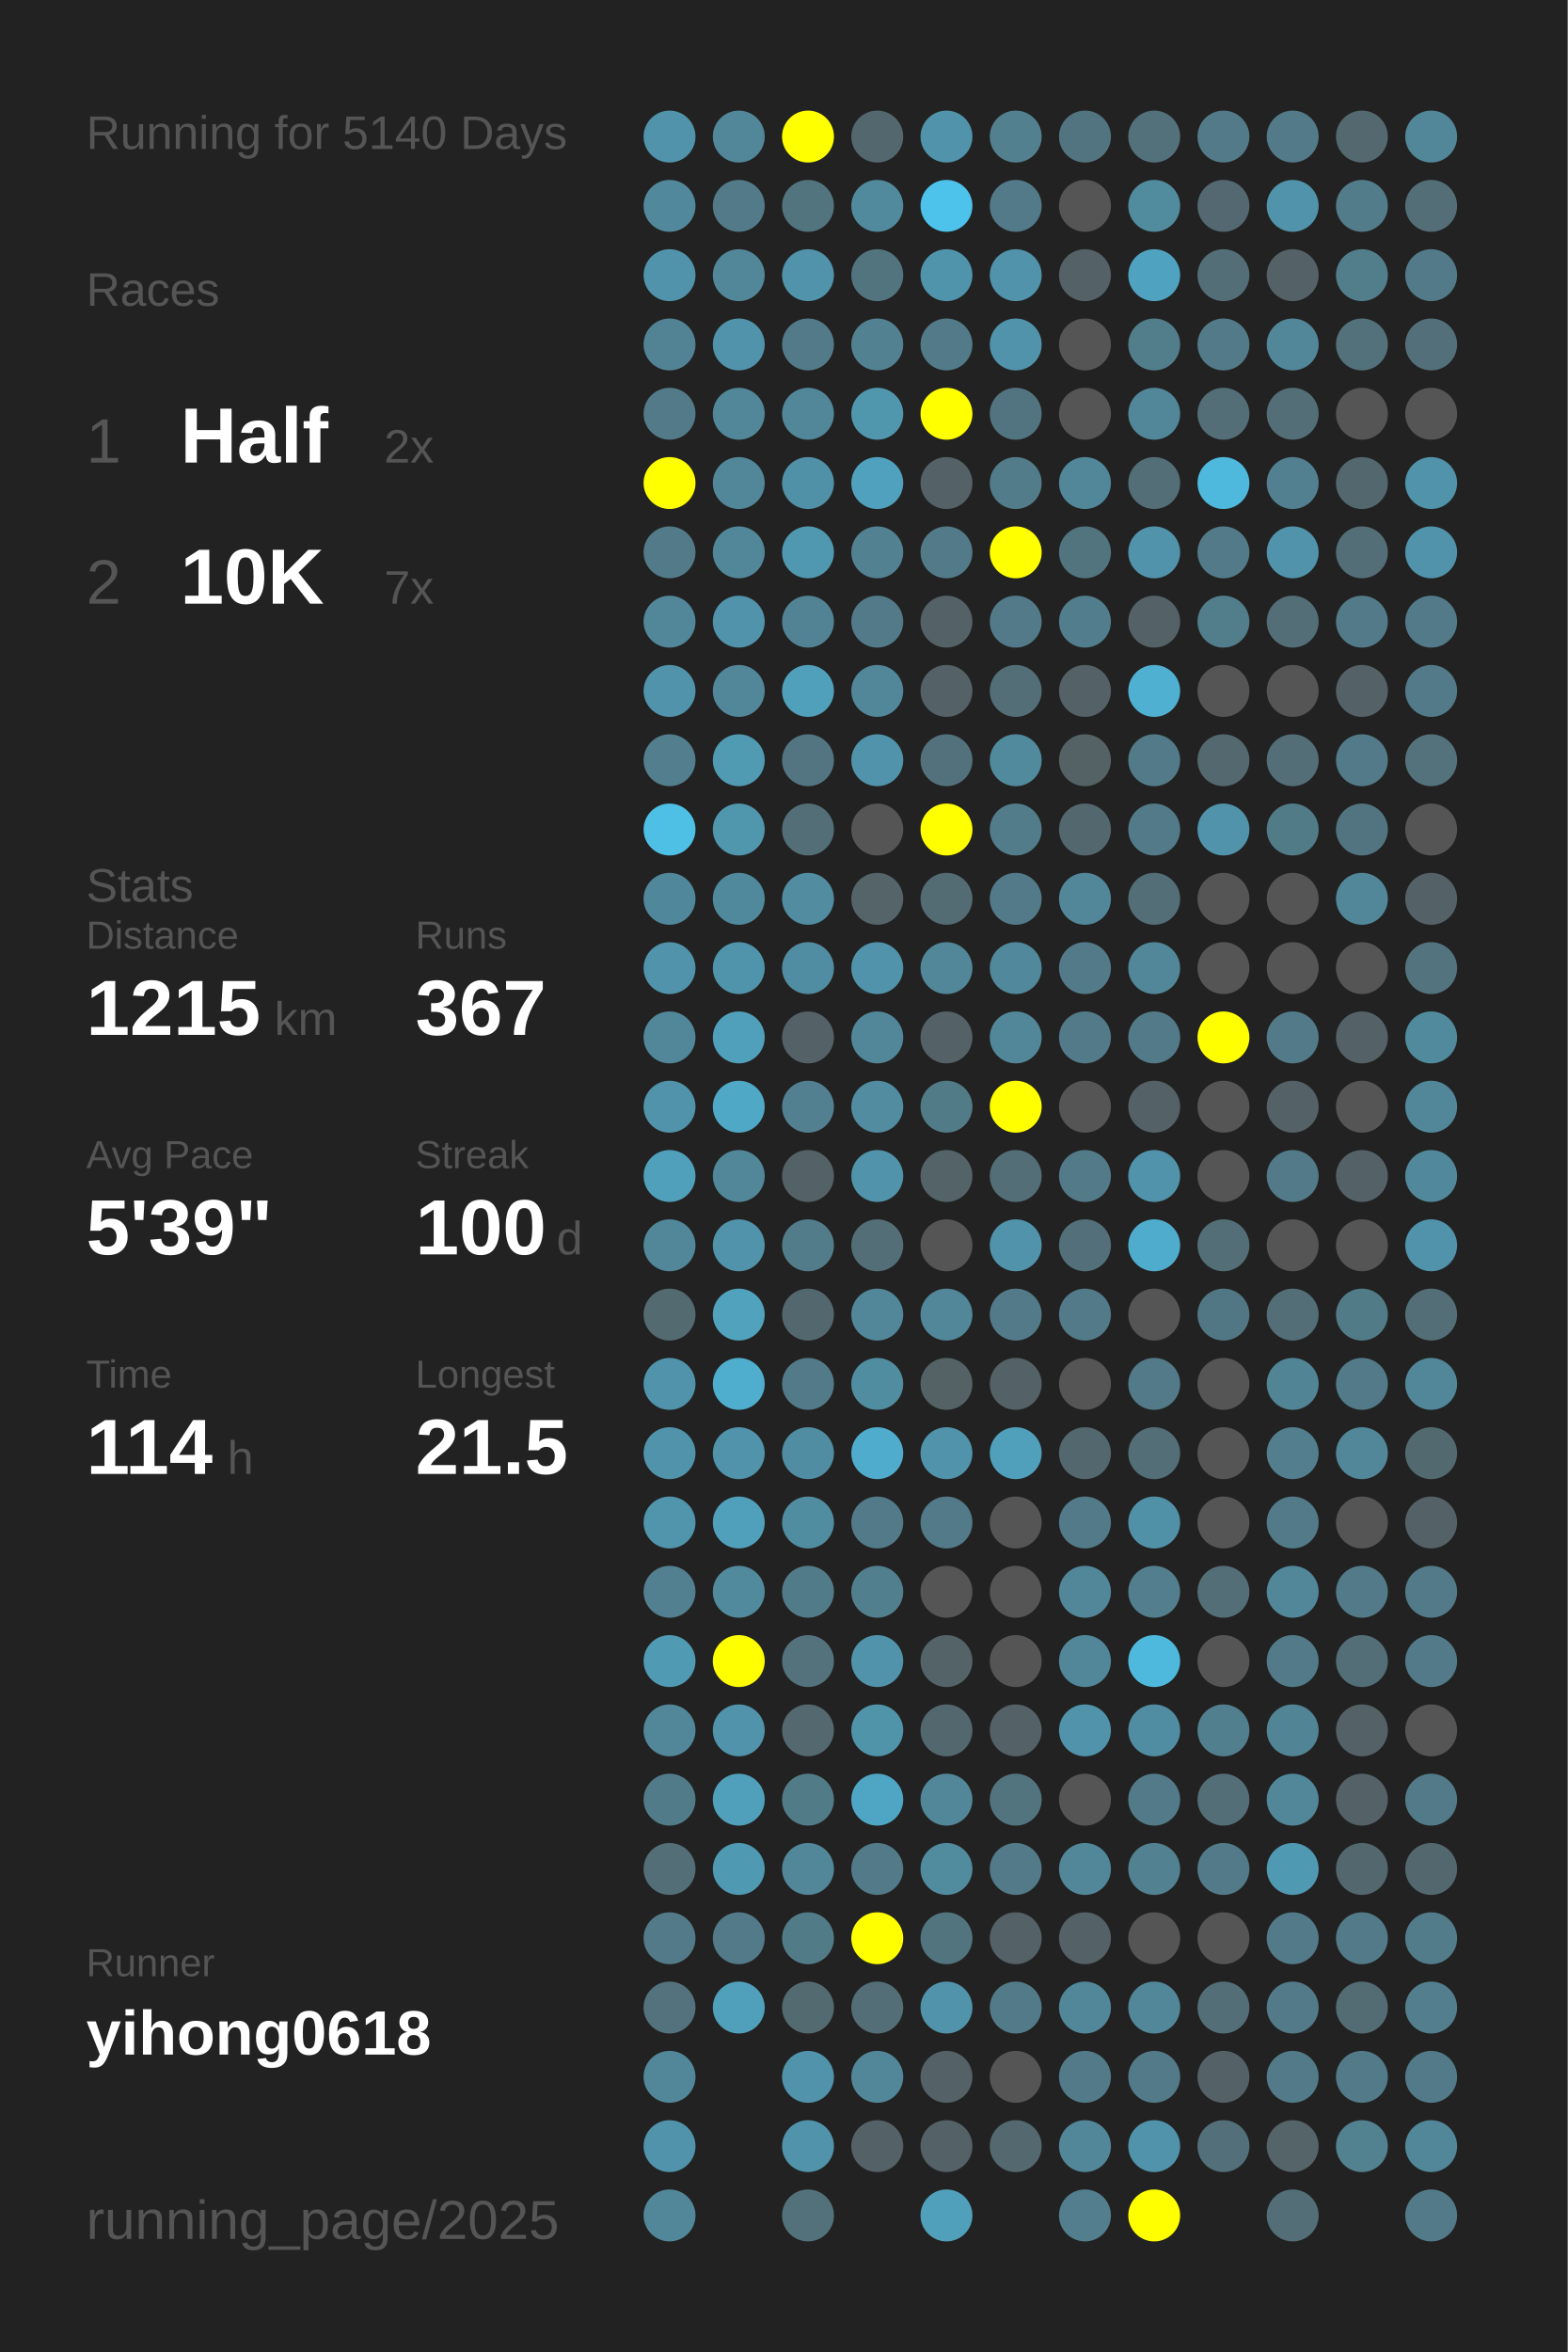
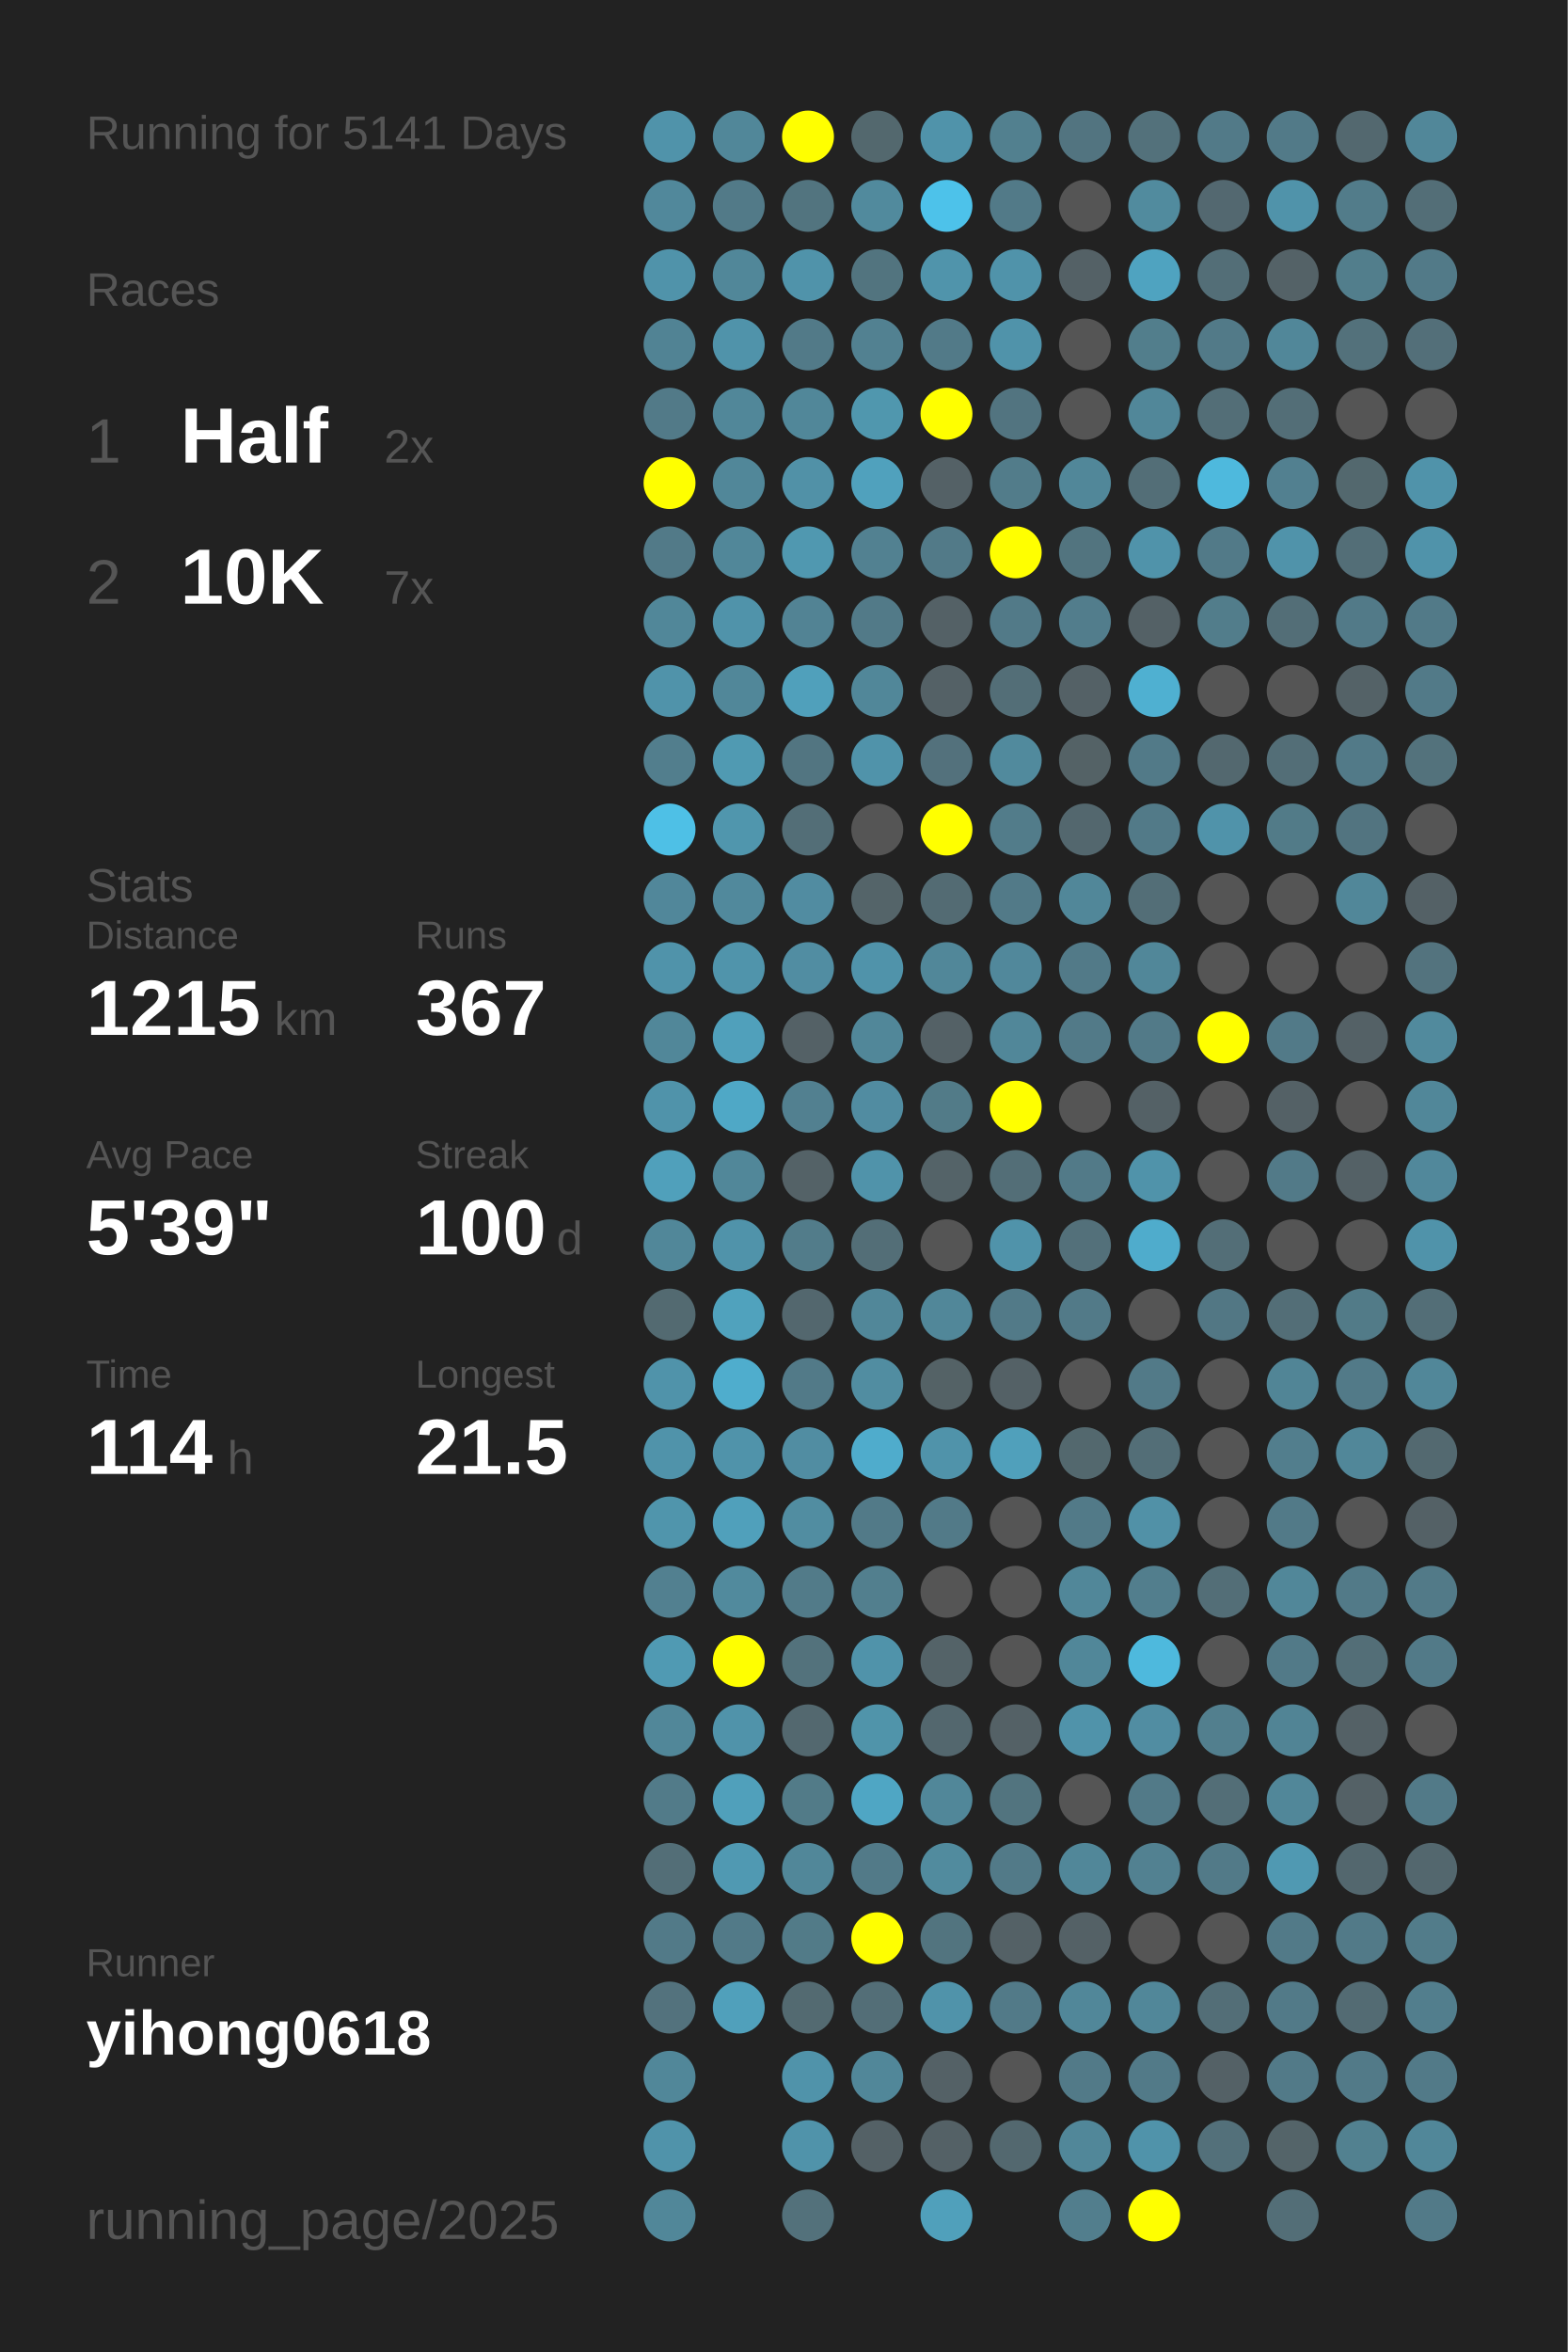
<svg xmlns="http://www.w3.org/2000/svg" baseProfile="full" height="300mm" version="1.1" viewBox="0,0,200,300" width="200mm">
  <defs />
  <rect fill="#222222" height="300" width="200" x="0" y="0" />
-   <text fill="#555555" style="font-size:6px; font-family:Arial;" x="11" y="19">Running for 5140 Days</text>
+   <text fill="#555555" style="font-size:6px; font-family:Arial;" x="11" y="19">Running for 5141 Days</text>
  <text fill="#555555" style="font-size:6px; font-family:Arial;" x="11" y="39">Races</text>
  <text fill="#555555" style="font-size:8px; font-family:Arial;" x="11" y="59">1</text>
  <text fill="#FFFFFF" style="font-size:10px; font-family:Arial; font-weight:bold;" x="23" y="59">Half</text>
  <text fill="#555555" style="font-size:6px; font-family:Arial;" x="49" y="59">2x</text>
  <text fill="#555555" style="font-size:8px; font-family:Arial;" x="11" y="77">2</text>
  <text fill="#FFFFFF" style="font-size:10px; font-family:Arial; font-weight:bold;" x="23" y="77">10K</text>
  <text fill="#555555" style="font-size:6px; font-family:Arial;" x="49" y="77">7x</text>
  <text fill="#555555" style="font-size:6px; font-family:Arial;" x="11" y="115">Stats</text>
  <text fill="#555555" style="font-size:5px; font-family:Arial;" x="11" y="121">Distance</text>
  <text fill="#FFFFFF" style="font-size:10px; font-family:Arial; font-weight:bold;" x="11" y="132">1215</text>
  <text fill="#555555" style="font-size:6px; font-family:Arial;" x="35" y="132">km</text>
  <text fill="#555555" style="font-size:5px; font-family:Arial;" x="53" y="121">Runs</text>
  <text fill="#FFFFFF" style="font-size:10px; font-family:Arial; font-weight:bold;" x="53" y="132">367</text>
  <text fill="#555555" style="font-size:5px; font-family:Arial;" x="11" y="149">Avg Pace</text>
  <text fill="#FFFFFF" style="font-size:10px; font-family:Arial; font-weight:bold;" x="11" y="160">5'39"</text>
  <text fill="#555555" style="font-size:5px; font-family:Arial;" x="53" y="149">Streak</text>
  <text fill="#FFFFFF" style="font-size:10px; font-family:Arial; font-weight:bold;" x="53" y="160">100</text>
  <text fill="#555555" style="font-size:6px; font-family:Arial;" x="71" y="160">d</text>
  <text fill="#555555" style="font-size:5px; font-family:Arial;" x="11" y="177">Time</text>
  <text fill="#FFFFFF" style="font-size:10px; font-family:Arial; font-weight:bold;" x="11" y="188">114</text>
  <text fill="#555555" style="font-size:6px; font-family:Arial;" x="29" y="188">h</text>
  <text fill="#555555" style="font-size:5px; font-family:Arial;" x="53" y="177">Longest</text>
  <text fill="#FFFFFF" style="font-size:10px; font-family:Arial; font-weight:bold;" x="53" y="188">21.5</text>
  <text fill="#555555" style="font-size:5px; font-family:Arial;" x="11" y="252.065">Runner</text>
  <text fill="#FFFFFF" style="font-size:8px; font-family:Arial; font-weight:bold;" x="11" y="262.065">yihong0618</text>
  <text fill="#555555" style="font-size:7px; font-family:Arial;" x="11" y="285.581">running_page/2025</text>
  <circle cx="85.417" cy="17.419" fill="#5093aa" r="3.312" />
  <circle cx="85.417" cy="26.258" fill="#51889b" r="3.312" />
  <circle cx="85.417" cy="35.097" fill="#5093aa" r="3.312" />
  <circle cx="85.417" cy="43.935" fill="#518394" r="3.312" />
  <circle cx="85.417" cy="52.774" fill="#527a88" r="3.312" />
  <circle cx="85.417" cy="61.613" fill="#FFFF00" r="3.312" />
  <circle cx="85.417" cy="70.452" fill="#527a88" r="3.312" />
  <circle cx="85.417" cy="79.29" fill="#518799" r="3.312" />
  <circle cx="85.417" cy="88.129" fill="#5093aa" r="3.312" />
  <circle cx="85.417" cy="96.968" fill="#527e8d" r="3.312" />
  <circle cx="85.417" cy="105.806" fill="#4ec0e6" r="3.312" />
  <circle cx="85.417" cy="114.645" fill="#51879a" r="3.312" />
  <circle cx="85.417" cy="123.484" fill="#5093aa" r="3.312" />
  <circle cx="85.417" cy="132.323" fill="#518799" r="3.312" />
  <circle cx="85.417" cy="141.161" fill="#5093aa" r="3.312" />
  <circle cx="85.417" cy="150" fill="#50a0bb" r="3.312" />
  <circle cx="85.417" cy="158.839" fill="#518799" r="3.312" />
  <circle cx="85.417" cy="167.677" fill="#536a71" r="3.312" />
  <circle cx="85.417" cy="176.516" fill="#5093aa" r="3.312" />
  <circle cx="85.417" cy="185.355" fill="#5093aa" r="3.312" />
  <circle cx="85.417" cy="194.194" fill="#5095ac" r="3.312" />
  <circle cx="85.417" cy="203.032" fill="#528090" r="3.312" />
  <circle cx="85.417" cy="211.871" fill="#509ab3" r="3.312" />
  <circle cx="85.417" cy="220.71" fill="#518799" r="3.312" />
  <circle cx="85.417" cy="229.548" fill="#527b89" r="3.312" />
  <circle cx="85.417" cy="238.387" fill="#536e77" r="3.312" />
  <circle cx="85.417" cy="247.226" fill="#527a88" r="3.312" />
  <circle cx="85.417" cy="256.065" fill="#53727d" r="3.312" />
  <circle cx="85.417" cy="264.903" fill="#518799" r="3.312" />
  <circle cx="85.417" cy="273.742" fill="#5093aa" r="3.312" />
  <circle cx="85.417" cy="282.581" fill="#518799" r="3.312" />
  <circle cx="94.25" cy="17.419" fill="#518799" r="3.312" />
  <circle cx="94.25" cy="26.258" fill="#527a88" r="3.312" />
  <circle cx="94.25" cy="35.097" fill="#518799" r="3.312" />
  <circle cx="94.25" cy="43.935" fill="#5093aa" r="3.312" />
  <circle cx="94.25" cy="52.774" fill="#518799" r="3.312" />
  <circle cx="94.25" cy="61.613" fill="#518799" r="3.312" />
  <circle cx="94.25" cy="70.452" fill="#518799" r="3.312" />
  <circle cx="94.25" cy="79.29" fill="#5093aa" r="3.312" />
  <circle cx="94.25" cy="88.129" fill="#518799" r="3.312" />
  <circle cx="94.25" cy="96.968" fill="#509ab2" r="3.312" />
  <circle cx="94.25" cy="105.806" fill="#5096ad" r="3.312" />
  <circle cx="94.25" cy="114.645" fill="#51899c" r="3.312" />
  <circle cx="94.25" cy="123.484" fill="#5094ab" r="3.312" />
  <circle cx="94.25" cy="132.323" fill="#50a0bb" r="3.312" />
  <circle cx="94.25" cy="141.161" fill="#4fa8c6" r="3.312" />
  <circle cx="94.25" cy="150" fill="#518799" r="3.312" />
  <circle cx="94.25" cy="158.839" fill="#5093aa" r="3.312" />
  <circle cx="94.25" cy="167.677" fill="#50a2bd" r="3.312" />
  <circle cx="94.25" cy="176.516" fill="#4fadcd" r="3.312" />
  <circle cx="94.25" cy="185.355" fill="#5093aa" r="3.312" />
  <circle cx="94.25" cy="194.194" fill="#50a0bb" r="3.312" />
  <circle cx="94.25" cy="203.032" fill="#518a9d" r="3.312" />
  <circle cx="94.25" cy="211.871" fill="#FFFF00" r="3.312" />
  <circle cx="94.25" cy="220.71" fill="#5093aa" r="3.312" />
  <circle cx="94.25" cy="229.548" fill="#50a0bb" r="3.312" />
  <circle cx="94.25" cy="238.387" fill="#5099b2" r="3.312" />
  <circle cx="94.25" cy="247.226" fill="#527a88" r="3.312" />
  <circle cx="94.25" cy="256.065" fill="#50a0bb" r="3.312" />
  <circle cx="103.083" cy="17.419" fill="#FFFF00" r="3.312" />
  <circle cx="103.083" cy="26.258" fill="#52747f" r="3.312" />
  <circle cx="103.083" cy="35.097" fill="#5093aa" r="3.312" />
  <circle cx="103.083" cy="43.935" fill="#527a88" r="3.312" />
  <circle cx="103.083" cy="52.774" fill="#518799" r="3.312" />
  <circle cx="103.083" cy="61.613" fill="#5191a7" r="3.312" />
  <circle cx="103.083" cy="70.452" fill="#5098b0" r="3.312" />
  <circle cx="103.083" cy="79.29" fill="#528394" r="3.312" />
  <circle cx="103.083" cy="88.129" fill="#50a0bb" r="3.312" />
  <circle cx="103.083" cy="96.968" fill="#527581" r="3.312" />
  <circle cx="103.083" cy="105.806" fill="#536e77" r="3.312" />
  <circle cx="103.083" cy="114.645" fill="#518ca1" r="3.312" />
  <circle cx="103.083" cy="123.484" fill="#518da2" r="3.312" />
  <circle cx="103.083" cy="132.323" fill="#546166" r="3.312" />
  <circle cx="103.083" cy="141.161" fill="#528090" r="3.312" />
  <circle cx="103.083" cy="150" fill="#546267" r="3.312" />
  <circle cx="103.083" cy="158.839" fill="#527c8a" r="3.312" />
  <circle cx="103.083" cy="167.677" fill="#53676e" r="3.312" />
  <circle cx="103.083" cy="176.516" fill="#527a88" r="3.312" />
  <circle cx="103.083" cy="185.355" fill="#518da2" r="3.312" />
  <circle cx="103.083" cy="194.194" fill="#518da1" r="3.312" />
  <circle cx="103.083" cy="203.032" fill="#527b89" r="3.312" />
  <circle cx="103.083" cy="211.871" fill="#53727c" r="3.312" />
  <circle cx="103.083" cy="220.71" fill="#53686f" r="3.312" />
  <circle cx="103.083" cy="229.548" fill="#527b88" r="3.312" />
  <circle cx="103.083" cy="238.387" fill="#518799" r="3.312" />
  <circle cx="103.083" cy="247.226" fill="#527b88" r="3.312" />
  <circle cx="103.083" cy="256.065" fill="#536a71" r="3.312" />
  <circle cx="103.083" cy="264.903" fill="#5093aa" r="3.312" />
  <circle cx="103.083" cy="273.742" fill="#5093aa" r="3.312" />
  <circle cx="103.083" cy="282.581" fill="#53717b" r="3.312" />
  <circle cx="111.917" cy="17.419" fill="#53686e" r="3.312" />
  <circle cx="111.917" cy="26.258" fill="#518a9d" r="3.312" />
  <circle cx="111.917" cy="35.097" fill="#52747f" r="3.312" />
  <circle cx="111.917" cy="43.935" fill="#528191" r="3.312" />
  <circle cx="111.917" cy="52.774" fill="#5097ae" r="3.312" />
  <circle cx="111.917" cy="61.613" fill="#50a1bd" r="3.312" />
  <circle cx="111.917" cy="70.452" fill="#528191" r="3.312" />
  <circle cx="111.917" cy="79.29" fill="#527a88" r="3.312" />
  <circle cx="111.917" cy="88.129" fill="#518799" r="3.312" />
  <circle cx="111.917" cy="96.968" fill="#5093aa" r="3.312" />
  <circle cx="111.917" cy="105.806" fill="#555555" r="3.312" />
  <circle cx="111.917" cy="114.645" fill="#546469" r="3.312" />
  <circle cx="111.917" cy="123.484" fill="#5093aa" r="3.312" />
  <circle cx="111.917" cy="132.323" fill="#518799" r="3.312" />
  <circle cx="111.917" cy="141.161" fill="#518ca1" r="3.312" />
  <circle cx="111.917" cy="150" fill="#5093aa" r="3.312" />
  <circle cx="111.917" cy="158.839" fill="#536e77" r="3.312" />
  <circle cx="111.917" cy="167.677" fill="#518799" r="3.312" />
  <circle cx="111.917" cy="176.516" fill="#518da1" r="3.312" />
  <circle cx="111.917" cy="185.355" fill="#4faccc" r="3.312" />
  <circle cx="111.917" cy="194.194" fill="#527a88" r="3.312" />
  <circle cx="111.917" cy="203.032" fill="#527f8e" r="3.312" />
  <circle cx="111.917" cy="211.871" fill="#5093aa" r="3.312" />
  <circle cx="111.917" cy="220.71" fill="#5094aa" r="3.312" />
  <circle cx="111.917" cy="229.548" fill="#4fa6c4" r="3.312" />
  <circle cx="111.917" cy="238.387" fill="#527a88" r="3.312" />
  <circle cx="111.917" cy="247.226" fill="#FFFF00" r="3.312" />
  <circle cx="111.917" cy="256.065" fill="#536e77" r="3.312" />
  <circle cx="111.917" cy="264.903" fill="#518799" r="3.312" />
  <circle cx="111.917" cy="273.742" fill="#546166" r="3.312" />
  <circle cx="120.75" cy="17.419" fill="#5093aa" r="3.312" />
  <circle cx="120.75" cy="26.258" fill="#4dc2ea" r="3.312" />
  <circle cx="120.75" cy="35.097" fill="#5094ab" r="3.312" />
  <circle cx="120.75" cy="43.935" fill="#527a88" r="3.312" />
  <circle cx="120.75" cy="52.774" fill="#FFFF00" r="3.312" />
  <circle cx="120.75" cy="61.613" fill="#546166" r="3.312" />
  <circle cx="120.75" cy="70.452" fill="#527a88" r="3.312" />
  <circle cx="120.75" cy="79.29" fill="#546166" r="3.312" />
  <circle cx="120.75" cy="88.129" fill="#546166" r="3.312" />
  <circle cx="120.75" cy="96.968" fill="#53717c" r="3.312" />
  <circle cx="120.75" cy="105.806" fill="#FFFF00" r="3.312" />
  <circle cx="120.75" cy="114.645" fill="#536b73" r="3.312" />
  <circle cx="120.75" cy="123.484" fill="#518799" r="3.312" />
  <circle cx="120.75" cy="132.323" fill="#546166" r="3.312" />
  <circle cx="120.75" cy="141.161" fill="#527b88" r="3.312" />
  <circle cx="120.75" cy="150" fill="#546368" r="3.312" />
  <circle cx="120.75" cy="158.839" fill="#555555" r="3.312" />
  <circle cx="120.75" cy="167.677" fill="#518799" r="3.312" />
  <circle cx="120.75" cy="176.516" fill="#546266" r="3.312" />
  <circle cx="120.75" cy="185.355" fill="#5093aa" r="3.312" />
  <circle cx="120.75" cy="194.194" fill="#527a88" r="3.312" />
  <circle cx="120.75" cy="203.032" fill="#555555" r="3.312" />
  <circle cx="120.75" cy="211.871" fill="#546368" r="3.312" />
  <circle cx="120.75" cy="220.71" fill="#53676e" r="3.312" />
  <circle cx="120.75" cy="229.548" fill="#518799" r="3.312" />
  <circle cx="120.75" cy="238.387" fill="#518b9e" r="3.312" />
  <circle cx="120.75" cy="247.226" fill="#52747f" r="3.312" />
  <circle cx="120.75" cy="256.065" fill="#5093aa" r="3.312" />
  <circle cx="120.75" cy="264.903" fill="#546166" r="3.312" />
  <circle cx="120.75" cy="273.742" fill="#546166" r="3.312" />
  <circle cx="120.75" cy="282.581" fill="#50a0bb" r="3.312" />
  <circle cx="129.583" cy="17.419" fill="#52808f" r="3.312" />
  <circle cx="129.583" cy="26.258" fill="#527a88" r="3.312" />
  <circle cx="129.583" cy="35.097" fill="#5093aa" r="3.312" />
  <circle cx="129.583" cy="43.935" fill="#5093aa" r="3.312" />
  <circle cx="129.583" cy="52.774" fill="#527480" r="3.312" />
  <circle cx="129.583" cy="61.613" fill="#527c8a" r="3.312" />
  <circle cx="129.583" cy="70.452" fill="#FFFF00" r="3.312" />
  <circle cx="129.583" cy="79.29" fill="#527a88" r="3.312" />
  <circle cx="129.583" cy="88.129" fill="#536e77" r="3.312" />
  <circle cx="129.583" cy="96.968" fill="#518a9d" r="3.312" />
  <circle cx="129.583" cy="105.806" fill="#527c8a" r="3.312" />
  <circle cx="129.583" cy="114.645" fill="#527a88" r="3.312" />
  <circle cx="129.583" cy="123.484" fill="#51889b" r="3.312" />
  <circle cx="129.583" cy="132.323" fill="#518799" r="3.312" />
  <circle cx="129.583" cy="141.161" fill="#FFFF00" r="3.312" />
  <circle cx="129.583" cy="150" fill="#536e77" r="3.312" />
  <circle cx="129.583" cy="158.839" fill="#5093aa" r="3.312" />
  <circle cx="129.583" cy="167.677" fill="#527a88" r="3.312" />
  <circle cx="129.583" cy="176.516" fill="#546166" r="3.312" />
  <circle cx="129.583" cy="185.355" fill="#50a0bb" r="3.312" />
  <circle cx="129.583" cy="194.194" fill="#555555" r="3.312" />
  <circle cx="129.583" cy="203.032" fill="#555555" r="3.312" />
  <circle cx="129.583" cy="211.871" fill="#555555" r="3.312" />
  <circle cx="129.583" cy="220.71" fill="#546166" r="3.312" />
  <circle cx="129.583" cy="229.548" fill="#52747f" r="3.312" />
  <circle cx="129.583" cy="238.387" fill="#527a88" r="3.312" />
  <circle cx="129.583" cy="247.226" fill="#546166" r="3.312" />
  <circle cx="129.583" cy="256.065" fill="#527a88" r="3.312" />
  <circle cx="129.583" cy="264.903" fill="#555555" r="3.312" />
  <circle cx="129.583" cy="273.742" fill="#53686f" r="3.312" />
  <circle cx="138.417" cy="17.419" fill="#527480" r="3.312" />
  <circle cx="138.417" cy="26.258" fill="#555555" r="3.312" />
  <circle cx="138.417" cy="35.097" fill="#546166" r="3.312" />
  <circle cx="138.417" cy="43.935" fill="#555555" r="3.312" />
  <circle cx="138.417" cy="52.774" fill="#555555" r="3.312" />
  <circle cx="138.417" cy="61.613" fill="#518799" r="3.312" />
  <circle cx="138.417" cy="70.452" fill="#52747f" r="3.312" />
  <circle cx="138.417" cy="79.29" fill="#527d8c" r="3.312" />
  <circle cx="138.417" cy="88.129" fill="#546166" r="3.312" />
  <circle cx="138.417" cy="96.968" fill="#546266" r="3.312" />
  <circle cx="138.417" cy="105.806" fill="#53676e" r="3.312" />
  <circle cx="138.417" cy="114.645" fill="#518799" r="3.312" />
  <circle cx="138.417" cy="123.484" fill="#527a88" r="3.312" />
  <circle cx="138.417" cy="132.323" fill="#527a88" r="3.312" />
  <circle cx="138.417" cy="141.161" fill="#555555" r="3.312" />
  <circle cx="138.417" cy="150" fill="#527a88" r="3.312" />
  <circle cx="138.417" cy="158.839" fill="#53707a" r="3.312" />
  <circle cx="138.417" cy="167.677" fill="#527a88" r="3.312" />
  <circle cx="138.417" cy="176.516" fill="#555555" r="3.312" />
  <circle cx="138.417" cy="185.355" fill="#53686e" r="3.312" />
  <circle cx="138.417" cy="194.194" fill="#527a88" r="3.312" />
  <circle cx="138.417" cy="203.032" fill="#518799" r="3.312" />
  <circle cx="138.417" cy="211.871" fill="#518799" r="3.312" />
  <circle cx="138.417" cy="220.71" fill="#5093aa" r="3.312" />
  <circle cx="138.417" cy="229.548" fill="#555555" r="3.312" />
  <circle cx="138.417" cy="238.387" fill="#518799" r="3.312" />
  <circle cx="138.417" cy="247.226" fill="#546166" r="3.312" />
  <circle cx="138.417" cy="256.065" fill="#518799" r="3.312" />
  <circle cx="138.417" cy="264.903" fill="#527a88" r="3.312" />
  <circle cx="138.417" cy="273.742" fill="#518799" r="3.312" />
  <circle cx="138.417" cy="282.581" fill="#527e8d" r="3.312" />
  <circle cx="147.25" cy="17.419" fill="#53717b" r="3.312" />
  <circle cx="147.25" cy="26.258" fill="#518b9e" r="3.312" />
  <circle cx="147.25" cy="35.097" fill="#4fa3c0" r="3.312" />
  <circle cx="147.25" cy="43.935" fill="#527e8c" r="3.312" />
  <circle cx="147.25" cy="52.774" fill="#518799" r="3.312" />
  <circle cx="147.25" cy="61.613" fill="#536e77" r="3.312" />
  <circle cx="147.25" cy="70.452" fill="#5093aa" r="3.312" />
  <circle cx="147.25" cy="79.29" fill="#546166" r="3.312" />
  <circle cx="147.25" cy="88.129" fill="#4fb0d1" r="3.312" />
  <circle cx="147.25" cy="96.968" fill="#527a88" r="3.312" />
  <circle cx="147.25" cy="105.806" fill="#527a88" r="3.312" />
  <circle cx="147.25" cy="114.645" fill="#536e77" r="3.312" />
  <circle cx="147.25" cy="123.484" fill="#518799" r="3.312" />
  <circle cx="147.25" cy="132.323" fill="#527a88" r="3.312" />
  <circle cx="147.25" cy="141.161" fill="#546166" r="3.312" />
  <circle cx="147.25" cy="150" fill="#5093aa" r="3.312" />
  <circle cx="147.25" cy="158.839" fill="#4faccc" r="3.312" />
  <circle cx="147.25" cy="167.677" fill="#555555" r="3.312" />
  <circle cx="147.25" cy="176.516" fill="#527a88" r="3.312" />
  <circle cx="147.25" cy="185.355" fill="#536e77" r="3.312" />
  <circle cx="147.25" cy="194.194" fill="#5191a7" r="3.312" />
  <circle cx="147.25" cy="203.032" fill="#527e8d" r="3.312" />
  <circle cx="147.25" cy="211.871" fill="#4eb9dd" r="3.312" />
  <circle cx="147.25" cy="220.71" fill="#518da2" r="3.312" />
  <circle cx="147.25" cy="229.548" fill="#527a88" r="3.312" />
  <circle cx="147.25" cy="238.387" fill="#528191" r="3.312" />
  <circle cx="147.25" cy="247.226" fill="#555555" r="3.312" />
  <circle cx="147.25" cy="256.065" fill="#518799" r="3.312" />
  <circle cx="147.25" cy="264.903" fill="#527a88" r="3.312" />
  <circle cx="147.25" cy="273.742" fill="#5093aa" r="3.312" />
  <circle cx="147.25" cy="282.581" fill="#FFFF00" r="3.312" />
  <circle cx="156.083" cy="17.419" fill="#527a88" r="3.312" />
  <circle cx="156.083" cy="26.258" fill="#536870" r="3.312" />
  <circle cx="156.083" cy="35.097" fill="#536e77" r="3.312" />
  <circle cx="156.083" cy="43.935" fill="#527a88" r="3.312" />
  <circle cx="156.083" cy="52.774" fill="#536e77" r="3.312" />
  <circle cx="156.083" cy="61.613" fill="#4eb9dd" r="3.312" />
  <circle cx="156.083" cy="70.452" fill="#527a88" r="3.312" />
  <circle cx="156.083" cy="79.29" fill="#527d8b" r="3.312" />
  <circle cx="156.083" cy="88.129" fill="#555555" r="3.312" />
  <circle cx="156.083" cy="96.968" fill="#53686f" r="3.312" />
  <circle cx="156.083" cy="105.806" fill="#5093aa" r="3.312" />
  <circle cx="156.083" cy="114.645" fill="#555555" r="3.312" />
  <circle cx="156.083" cy="123.484" fill="#555555" r="3.312" />
  <circle cx="156.083" cy="132.323" fill="#FFFF00" r="3.312" />
  <circle cx="156.083" cy="141.161" fill="#555555" r="3.312" />
  <circle cx="156.083" cy="150" fill="#555555" r="3.312" />
  <circle cx="156.083" cy="158.839" fill="#536e77" r="3.312" />
  <circle cx="156.083" cy="167.677" fill="#527784" r="3.312" />
  <circle cx="156.083" cy="176.516" fill="#555555" r="3.312" />
  <circle cx="156.083" cy="185.355" fill="#555555" r="3.312" />
  <circle cx="156.083" cy="194.194" fill="#555555" r="3.312" />
  <circle cx="156.083" cy="203.032" fill="#536e77" r="3.312" />
  <circle cx="156.083" cy="211.871" fill="#555555" r="3.312" />
  <circle cx="156.083" cy="220.71" fill="#527f8e" r="3.312" />
  <circle cx="156.083" cy="229.548" fill="#536e77" r="3.312" />
  <circle cx="156.083" cy="238.387" fill="#527a88" r="3.312" />
  <circle cx="156.083" cy="247.226" fill="#555555" r="3.312" />
  <circle cx="156.083" cy="256.065" fill="#536e77" r="3.312" />
  <circle cx="156.083" cy="264.903" fill="#546166" r="3.312" />
  <circle cx="156.083" cy="273.742" fill="#53707a" r="3.312" />
  <circle cx="164.917" cy="17.419" fill="#527a88" r="3.312" />
  <circle cx="164.917" cy="26.258" fill="#5093aa" r="3.312" />
  <circle cx="164.917" cy="35.097" fill="#546267" r="3.312" />
  <circle cx="164.917" cy="43.935" fill="#518799" r="3.312" />
  <circle cx="164.917" cy="52.774" fill="#536e77" r="3.312" />
  <circle cx="164.917" cy="61.613" fill="#528090" r="3.312" />
  <circle cx="164.917" cy="70.452" fill="#5093aa" r="3.312" />
  <circle cx="164.917" cy="79.29" fill="#536e77" r="3.312" />
  <circle cx="164.917" cy="88.129" fill="#555555" r="3.312" />
  <circle cx="164.917" cy="96.968" fill="#536e77" r="3.312" />
  <circle cx="164.917" cy="105.806" fill="#527b88" r="3.312" />
  <circle cx="164.917" cy="114.645" fill="#555555" r="3.312" />
  <circle cx="164.917" cy="123.484" fill="#555555" r="3.312" />
  <circle cx="164.917" cy="132.323" fill="#527a88" r="3.312" />
  <circle cx="164.917" cy="141.161" fill="#546166" r="3.312" />
  <circle cx="164.917" cy="150" fill="#527a88" r="3.312" />
  <circle cx="164.917" cy="158.839" fill="#555555" r="3.312" />
  <circle cx="164.917" cy="167.677" fill="#536e77" r="3.312" />
  <circle cx="164.917" cy="176.516" fill="#518596" r="3.312" />
  <circle cx="164.917" cy="185.355" fill="#527e8d" r="3.312" />
  <circle cx="164.917" cy="194.194" fill="#527a88" r="3.312" />
  <circle cx="164.917" cy="203.032" fill="#518799" r="3.312" />
  <circle cx="164.917" cy="211.871" fill="#527a88" r="3.312" />
  <circle cx="164.917" cy="220.71" fill="#518495" r="3.312" />
  <circle cx="164.917" cy="229.548" fill="#518799" r="3.312" />
  <circle cx="164.917" cy="238.387" fill="#5099b2" r="3.312" />
  <circle cx="164.917" cy="247.226" fill="#527a88" r="3.312" />
  <circle cx="164.917" cy="256.065" fill="#527a88" r="3.312" />
  <circle cx="164.917" cy="264.903" fill="#527a88" r="3.312" />
  <circle cx="164.917" cy="273.742" fill="#546469" r="3.312" />
  <circle cx="164.917" cy="282.581" fill="#536e77" r="3.312" />
  <circle cx="173.75" cy="17.419" fill="#53686f" r="3.312" />
  <circle cx="173.75" cy="26.258" fill="#527c8a" r="3.312" />
  <circle cx="173.75" cy="35.097" fill="#527e8c" r="3.312" />
  <circle cx="173.75" cy="43.935" fill="#53717b" r="3.312" />
  <circle cx="173.75" cy="52.774" fill="#555555" r="3.312" />
  <circle cx="173.75" cy="61.613" fill="#53686e" r="3.312" />
  <circle cx="173.75" cy="70.452" fill="#536e77" r="3.312" />
  <circle cx="173.75" cy="79.29" fill="#527a88" r="3.312" />
  <circle cx="173.75" cy="88.129" fill="#546267" r="3.312" />
  <circle cx="173.75" cy="96.968" fill="#527a88" r="3.312" />
  <circle cx="173.75" cy="105.806" fill="#527480" r="3.312" />
  <circle cx="173.75" cy="114.645" fill="#518799" r="3.312" />
  <circle cx="173.75" cy="123.484" fill="#555555" r="3.312" />
  <circle cx="173.75" cy="132.323" fill="#546166" r="3.312" />
  <circle cx="173.75" cy="141.161" fill="#555555" r="3.312" />
  <circle cx="173.75" cy="150" fill="#546166" r="3.312" />
  <circle cx="173.75" cy="158.839" fill="#555555" r="3.312" />
  <circle cx="173.75" cy="167.677" fill="#527b88" r="3.312" />
  <circle cx="173.75" cy="176.516" fill="#527a88" r="3.312" />
  <circle cx="173.75" cy="185.355" fill="#518799" r="3.312" />
  <circle cx="173.75" cy="194.194" fill="#555555" r="3.312" />
  <circle cx="173.75" cy="203.032" fill="#527a88" r="3.312" />
  <circle cx="173.75" cy="211.871" fill="#536e77" r="3.312" />
  <circle cx="173.75" cy="220.71" fill="#546166" r="3.312" />
  <circle cx="173.75" cy="229.548" fill="#546166" r="3.312" />
  <circle cx="173.75" cy="238.387" fill="#53676e" r="3.312" />
  <circle cx="173.75" cy="247.226" fill="#527a88" r="3.312" />
  <circle cx="173.75" cy="256.065" fill="#536b73" r="3.312" />
  <circle cx="173.75" cy="264.903" fill="#527a88" r="3.312" />
  <circle cx="173.75" cy="273.742" fill="#528190" r="3.312" />
  <circle cx="182.583" cy="17.419" fill="#518799" r="3.312" />
  <circle cx="182.583" cy="26.258" fill="#536e77" r="3.312" />
  <circle cx="182.583" cy="35.097" fill="#527a88" r="3.312" />
  <circle cx="182.583" cy="43.935" fill="#536f79" r="3.312" />
  <circle cx="182.583" cy="52.774" fill="#555555" r="3.312" />
  <circle cx="182.583" cy="61.613" fill="#5093aa" r="3.312" />
  <circle cx="182.583" cy="70.452" fill="#5093aa" r="3.312" />
  <circle cx="182.583" cy="79.29" fill="#527a88" r="3.312" />
  <circle cx="182.583" cy="88.129" fill="#527a88" r="3.312" />
  <circle cx="182.583" cy="96.968" fill="#53727c" r="3.312" />
  <circle cx="182.583" cy="105.806" fill="#555555" r="3.312" />
  <circle cx="182.583" cy="114.645" fill="#546166" r="3.312" />
  <circle cx="182.583" cy="123.484" fill="#53737e" r="3.312" />
  <circle cx="182.583" cy="132.323" fill="#518a9d" r="3.312" />
  <circle cx="182.583" cy="141.161" fill="#518799" r="3.312" />
  <circle cx="182.583" cy="150" fill="#51889b" r="3.312" />
  <circle cx="182.583" cy="158.839" fill="#5093aa" r="3.312" />
  <circle cx="182.583" cy="167.677" fill="#536e77" r="3.312" />
  <circle cx="182.583" cy="176.516" fill="#518799" r="3.312" />
  <circle cx="182.583" cy="185.355" fill="#536970" r="3.312" />
  <circle cx="182.583" cy="194.194" fill="#546166" r="3.312" />
  <circle cx="182.583" cy="203.032" fill="#527a88" r="3.312" />
  <circle cx="182.583" cy="211.871" fill="#527a88" r="3.312" />
  <circle cx="182.583" cy="220.71" fill="#555555" r="3.312" />
  <circle cx="182.583" cy="229.548" fill="#527a88" r="3.312" />
  <circle cx="182.583" cy="238.387" fill="#53676e" r="3.312" />
  <circle cx="182.583" cy="247.226" fill="#527c8a" r="3.312" />
  <circle cx="182.583" cy="256.065" fill="#527e8d" r="3.312" />
  <circle cx="182.583" cy="264.903" fill="#527a88" r="3.312" />
  <circle cx="182.583" cy="273.742" fill="#518799" r="3.312" />
  <circle cx="182.583" cy="282.581" fill="#527a88" r="3.312" />
</svg>
